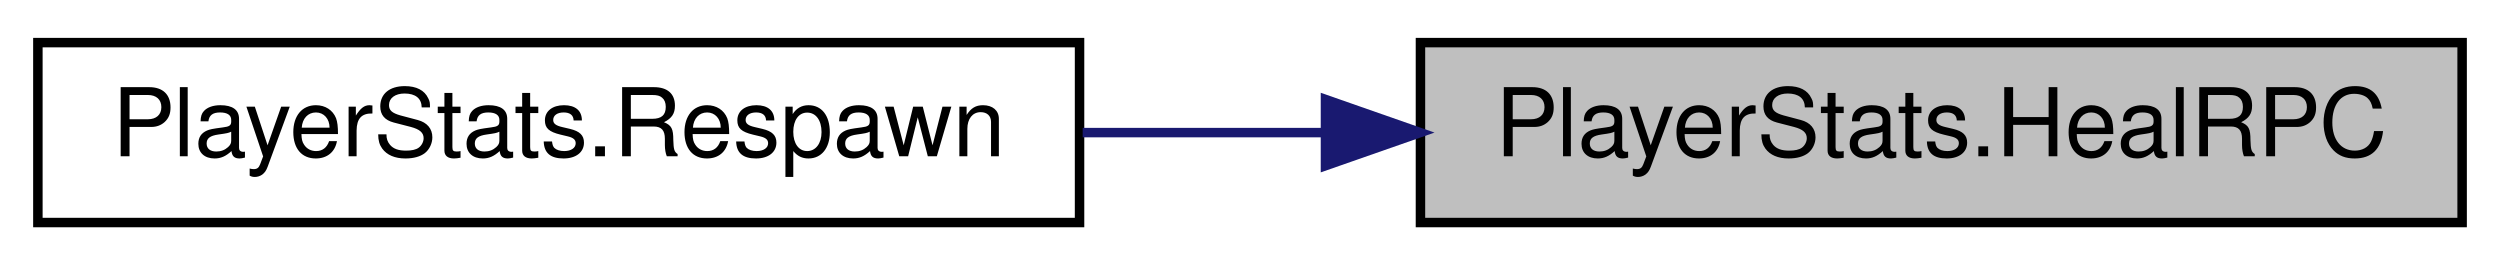
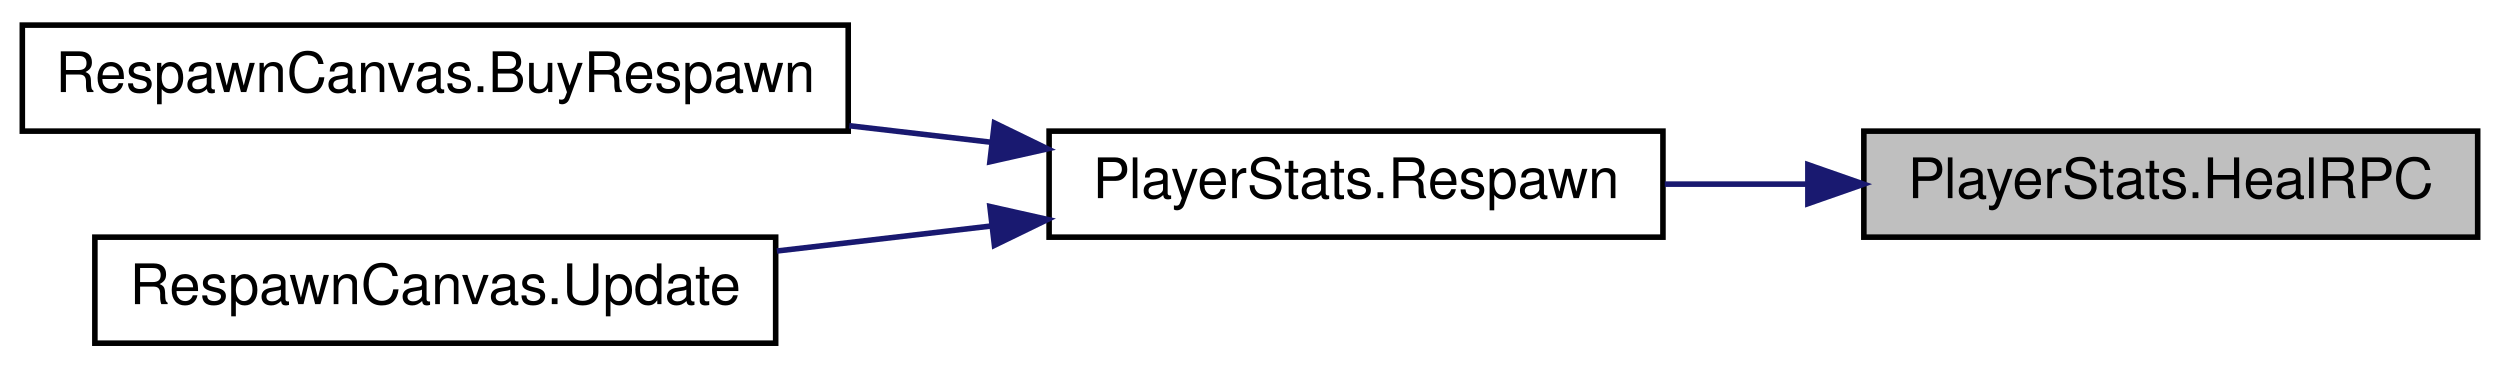
- <svg xmlns="http://www.w3.org/2000/svg" xmlns:xlink="http://www.w3.org/1999/xlink" width="264pt" height="28pt" viewBox="0.00 0.00 264.00 28.00">
-   <g id="graph0" class="graph" transform="scale(1 1) rotate(0) translate(4 24)">
+ <svg xmlns="http://www.w3.org/2000/svg" xmlns:xlink="http://www.w3.org/1999/xlink" width="448pt" height="66pt" viewBox="0.00 0.00 448.00 66.00">
+   <g id="graph0" class="graph" transform="scale(1 1) rotate(0) translate(4 62)">
    <g id="node1" class="node">
      <g id="a_node1">
        <a xlink:title=" ">
-           <polygon fill="#bfbfbf" stroke="black" points="146,-0.5 146,-19.5 256,-19.5 256,-0.5 146,-0.5" />
-           <text text-anchor="middle" x="201" y="-7.5" font-family="Helvetica,sans-Serif" font-size="10.00">PlayerStats.HealRPC</text>
+           <polygon fill="#bfbfbf" stroke="black" points="330,-19.5 330,-38.5 440,-38.5 440,-19.5 330,-19.5" />
+           <text text-anchor="middle" x="385" y="-26.5" font-family="Helvetica,sans-Serif" font-size="10.00">PlayerStats.HealRPC</text>
        </a>
      </g>
    </g>
    <g id="node2" class="node">
      <g id="a_node2">
        <a xlink:href="class_player_stats.html#a27fb46ca044608f34db45eb95ac16b4c" target="_top" xlink:title=" ">
-           <polygon fill="none" stroke="black" points="0,-0.5 0,-19.5 110,-19.5 110,-0.5 0,-0.5" />
-           <text text-anchor="middle" x="55" y="-7.5" font-family="Helvetica,sans-Serif" font-size="10.00">PlayerStats.Respawn</text>
+           <polygon fill="none" stroke="black" points="184,-19.5 184,-38.5 294,-38.5 294,-19.5 184,-19.5" />
+           <text text-anchor="middle" x="239" y="-26.5" font-family="Helvetica,sans-Serif" font-size="10.00">PlayerStats.Respawn</text>
        </a>
      </g>
    </g>
    <g id="edge1" class="edge">
-       <path fill="none" stroke="midnightblue" d="M135.73,-10C127.25,-10 118.62,-10 110.33,-10" />
-       <polygon fill="midnightblue" stroke="midnightblue" points="135.97,-13.5 145.97,-10 135.97,-6.5 135.97,-13.5" />
+       <path fill="none" stroke="midnightblue" d="M319.73,-29C311.25,-29 302.62,-29 294.33,-29" />
+       <polygon fill="midnightblue" stroke="midnightblue" points="319.97,-32.5 329.97,-29 319.97,-25.5 319.97,-32.5" />
+     </g>
+     <g id="node3" class="node">
+       <g id="a_node3">
+         <a xlink:href="class_respawn_canvas.html#aeb8465a7dc3b9f4fe6a36afc1c8bcf9a" target="_top" xlink:title=" ">
+           <polygon fill="none" stroke="black" points="0,-38.5 0,-57.5 148,-57.5 148,-38.5 0,-38.5" />
+           <text text-anchor="middle" x="74" y="-45.5" font-family="Helvetica,sans-Serif" font-size="10.00">RespawnCanvas.BuyRespawn</text>
+         </a>
+       </g>
+     </g>
+     <g id="edge2" class="edge">
+       <path fill="none" stroke="midnightblue" d="M173.67,-36.5C165.3,-37.47 156.68,-38.48 148.19,-39.47" />
+       <polygon fill="midnightblue" stroke="midnightblue" points="174.2,-39.96 183.72,-35.33 173.39,-33.01 174.2,-39.96" />
+     </g>
+     <g id="node4" class="node">
+       <g id="a_node4">
+         <a xlink:href="class_respawn_canvas.html#a272c2f78c7bfbeb481fcb4b737fe446c" target="_top" xlink:title=" ">
+           <polygon fill="none" stroke="black" points="13,-0.5 13,-19.5 135,-19.5 135,-0.5 13,-0.5" />
+           <text text-anchor="middle" x="74" y="-7.5" font-family="Helvetica,sans-Serif" font-size="10.00">RespawnCanvas.Update</text>
+         </a>
+       </g>
+     </g>
+     <g id="edge3" class="edge">
+       <path fill="none" stroke="midnightblue" d="M173.7,-21.51C161.02,-20.03 147.76,-18.48 135.22,-17.02" />
+       <polygon fill="midnightblue" stroke="midnightblue" points="173.39,-24.99 183.72,-22.67 174.2,-18.04 173.39,-24.99" />
    </g>
  </g>
</svg>
